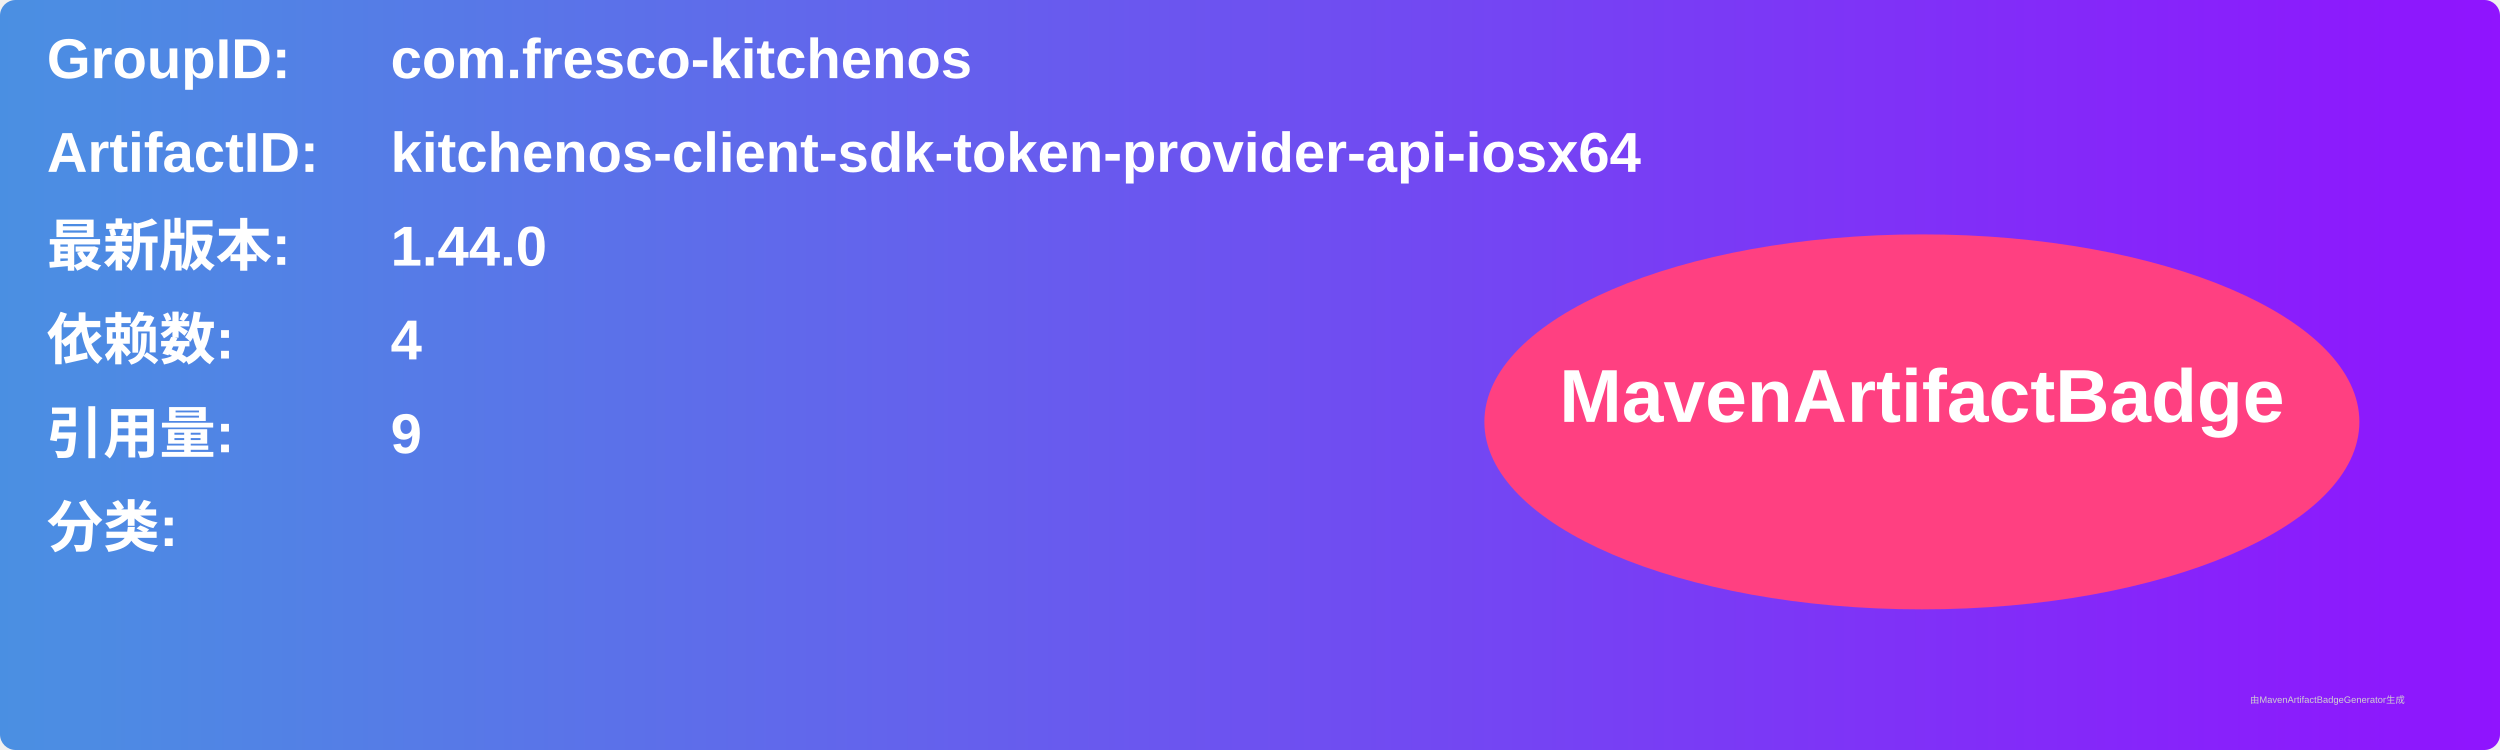
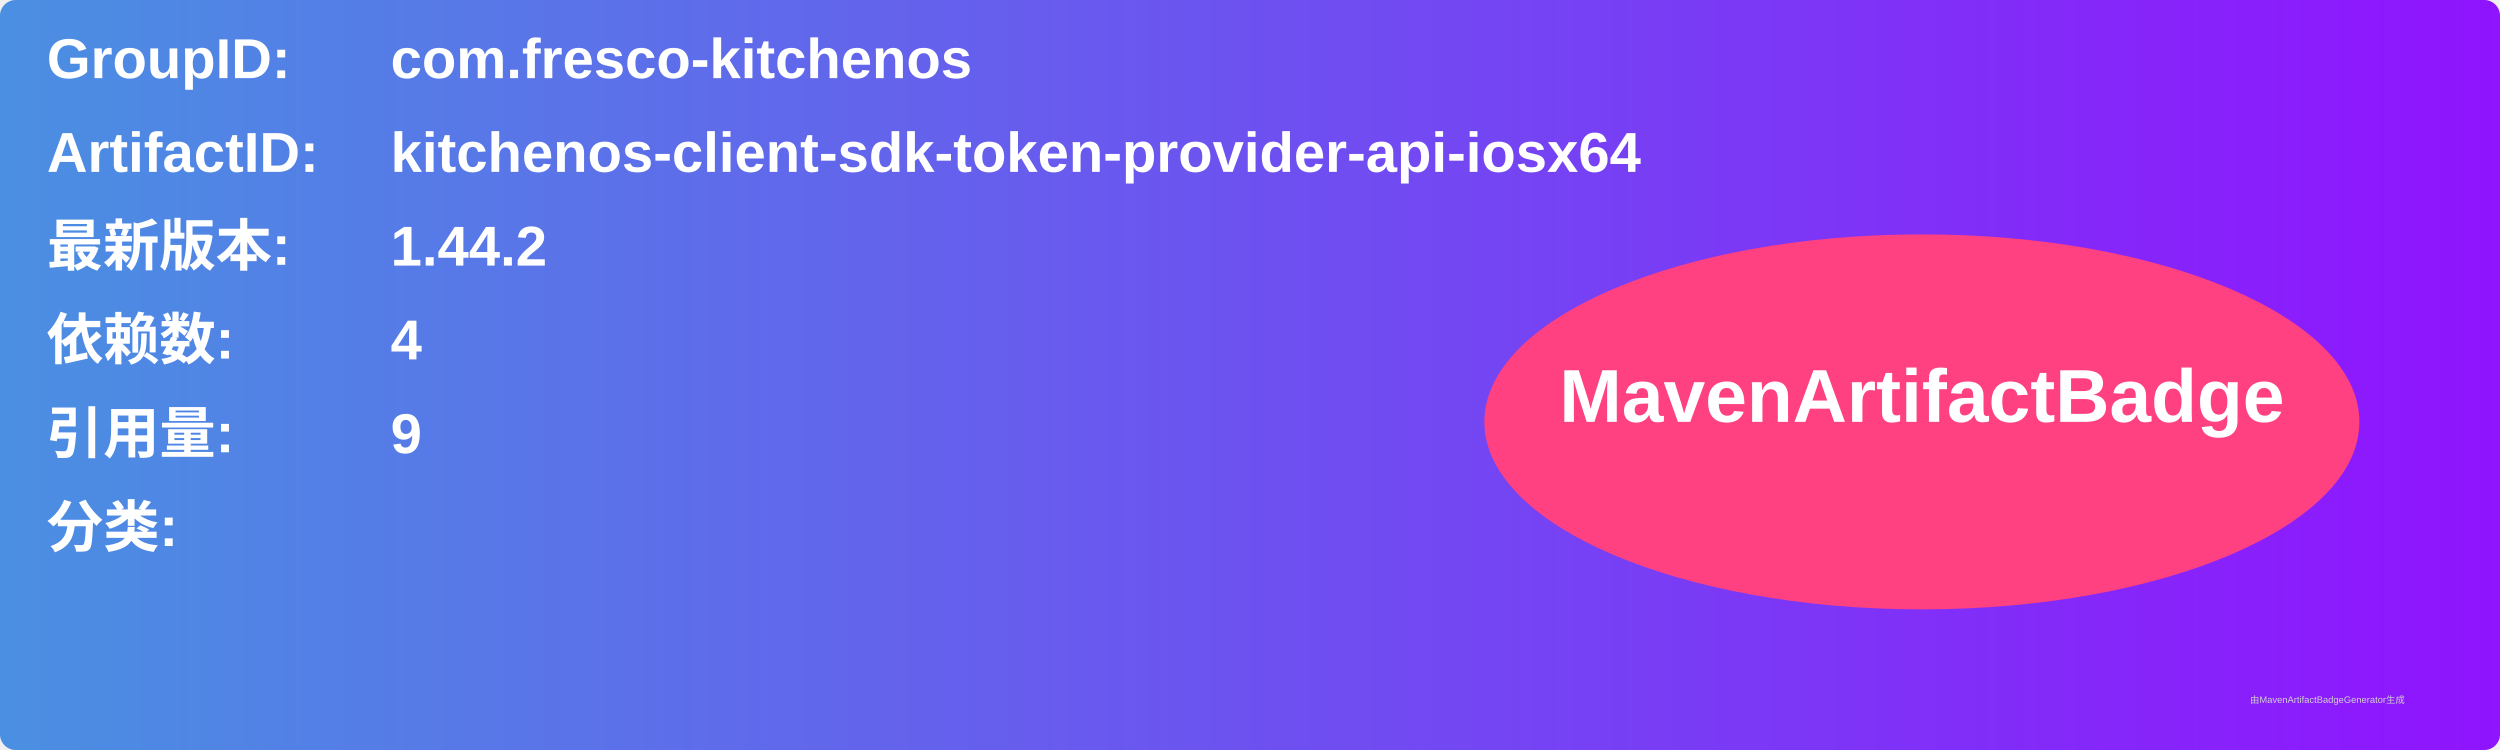
<svg xmlns="http://www.w3.org/2000/svg" width="800" height="240" viewBox="0 0 800 240">
  <linearGradient id="grad" x1="0%" y1="0%" x2="100%" y2="0%">
    <stop offset="0%" stop-color="#4a90e2" />
    <stop offset="100%" stop-color="#9013fe" />
  </linearGradient>
  <rect width="100%" height="100%" rx="5" ry="5" fill="url(#grad)" />
  <g transform="translate(15, 15)">
    <text x="0" y="10" font-family="Arial" font-size="18" fill="white" font-weight="bold" width="260">GroupID:</text>
    <text x="110" y="10" font-family="Arial" font-size="18" fill="white" font-weight="bold" width="460">com.fresco-kitchenos</text>
    <text x="0" y="40" font-family="Arial" font-size="18" fill="white" font-weight="bold" width="260">ArtifactID:</text>
    <text x="110" y="40" font-family="Arial" font-size="18" fill="white" font-weight="bold" width="460">kitchenos-client-sdk-token-provider-api-iosx64</text>
    <text x="0" y="70" font-family="Arial" font-size="18" fill="white" font-weight="bold">最新版本:</text>
    <text x="110" y="70" font-family="Arial" font-size="18" fill="white" font-weight="bold">
-       <tspan font-weight="bold">1.44.0</tspan>
+       <tspan font-weight="bold">1.44.2</tspan>
    </text>
    <text x="0" y="100" font-family="Arial" font-size="18" fill="white" font-weight="bold">依赖数: </text>
    <text x="110" y="100" font-family="Arial" font-size="18" fill="white">
      <tspan font-weight="bold">4</tspan>
    </text>
    <text x="0" y="130" font-family="Arial" font-size="18" fill="white" font-weight="bold">引用量: </text>
    <text x="110" y="130" font-family="Arial" font-size="18" fill="white">
      <tspan font-weight="bold">9</tspan>
    </text>
    <text x="0" y="160" font-family="Arial" font-size="18" fill="white" font-weight="bold">分类:</text>
    <text x="10" y="190" font-family="Arial" font-size="10" fill="white">
      <tspan font-weight="bold" />
    </text>
    <ellipse cx="600" cy="120" rx="140" ry="60" fill="#ff4081" />
    <text x="600" y="120" text-anchor="middle" font-family="Arial" font-size="24" fill="white" font-weight="bold">MavenArtifactBadge</text>
  </g>
  <text x="720" y="225" font-family="Arial" font-size="3" fill="#d0d0d0">由MavenArtifactBadgeGenerator生成</text>
</svg>
